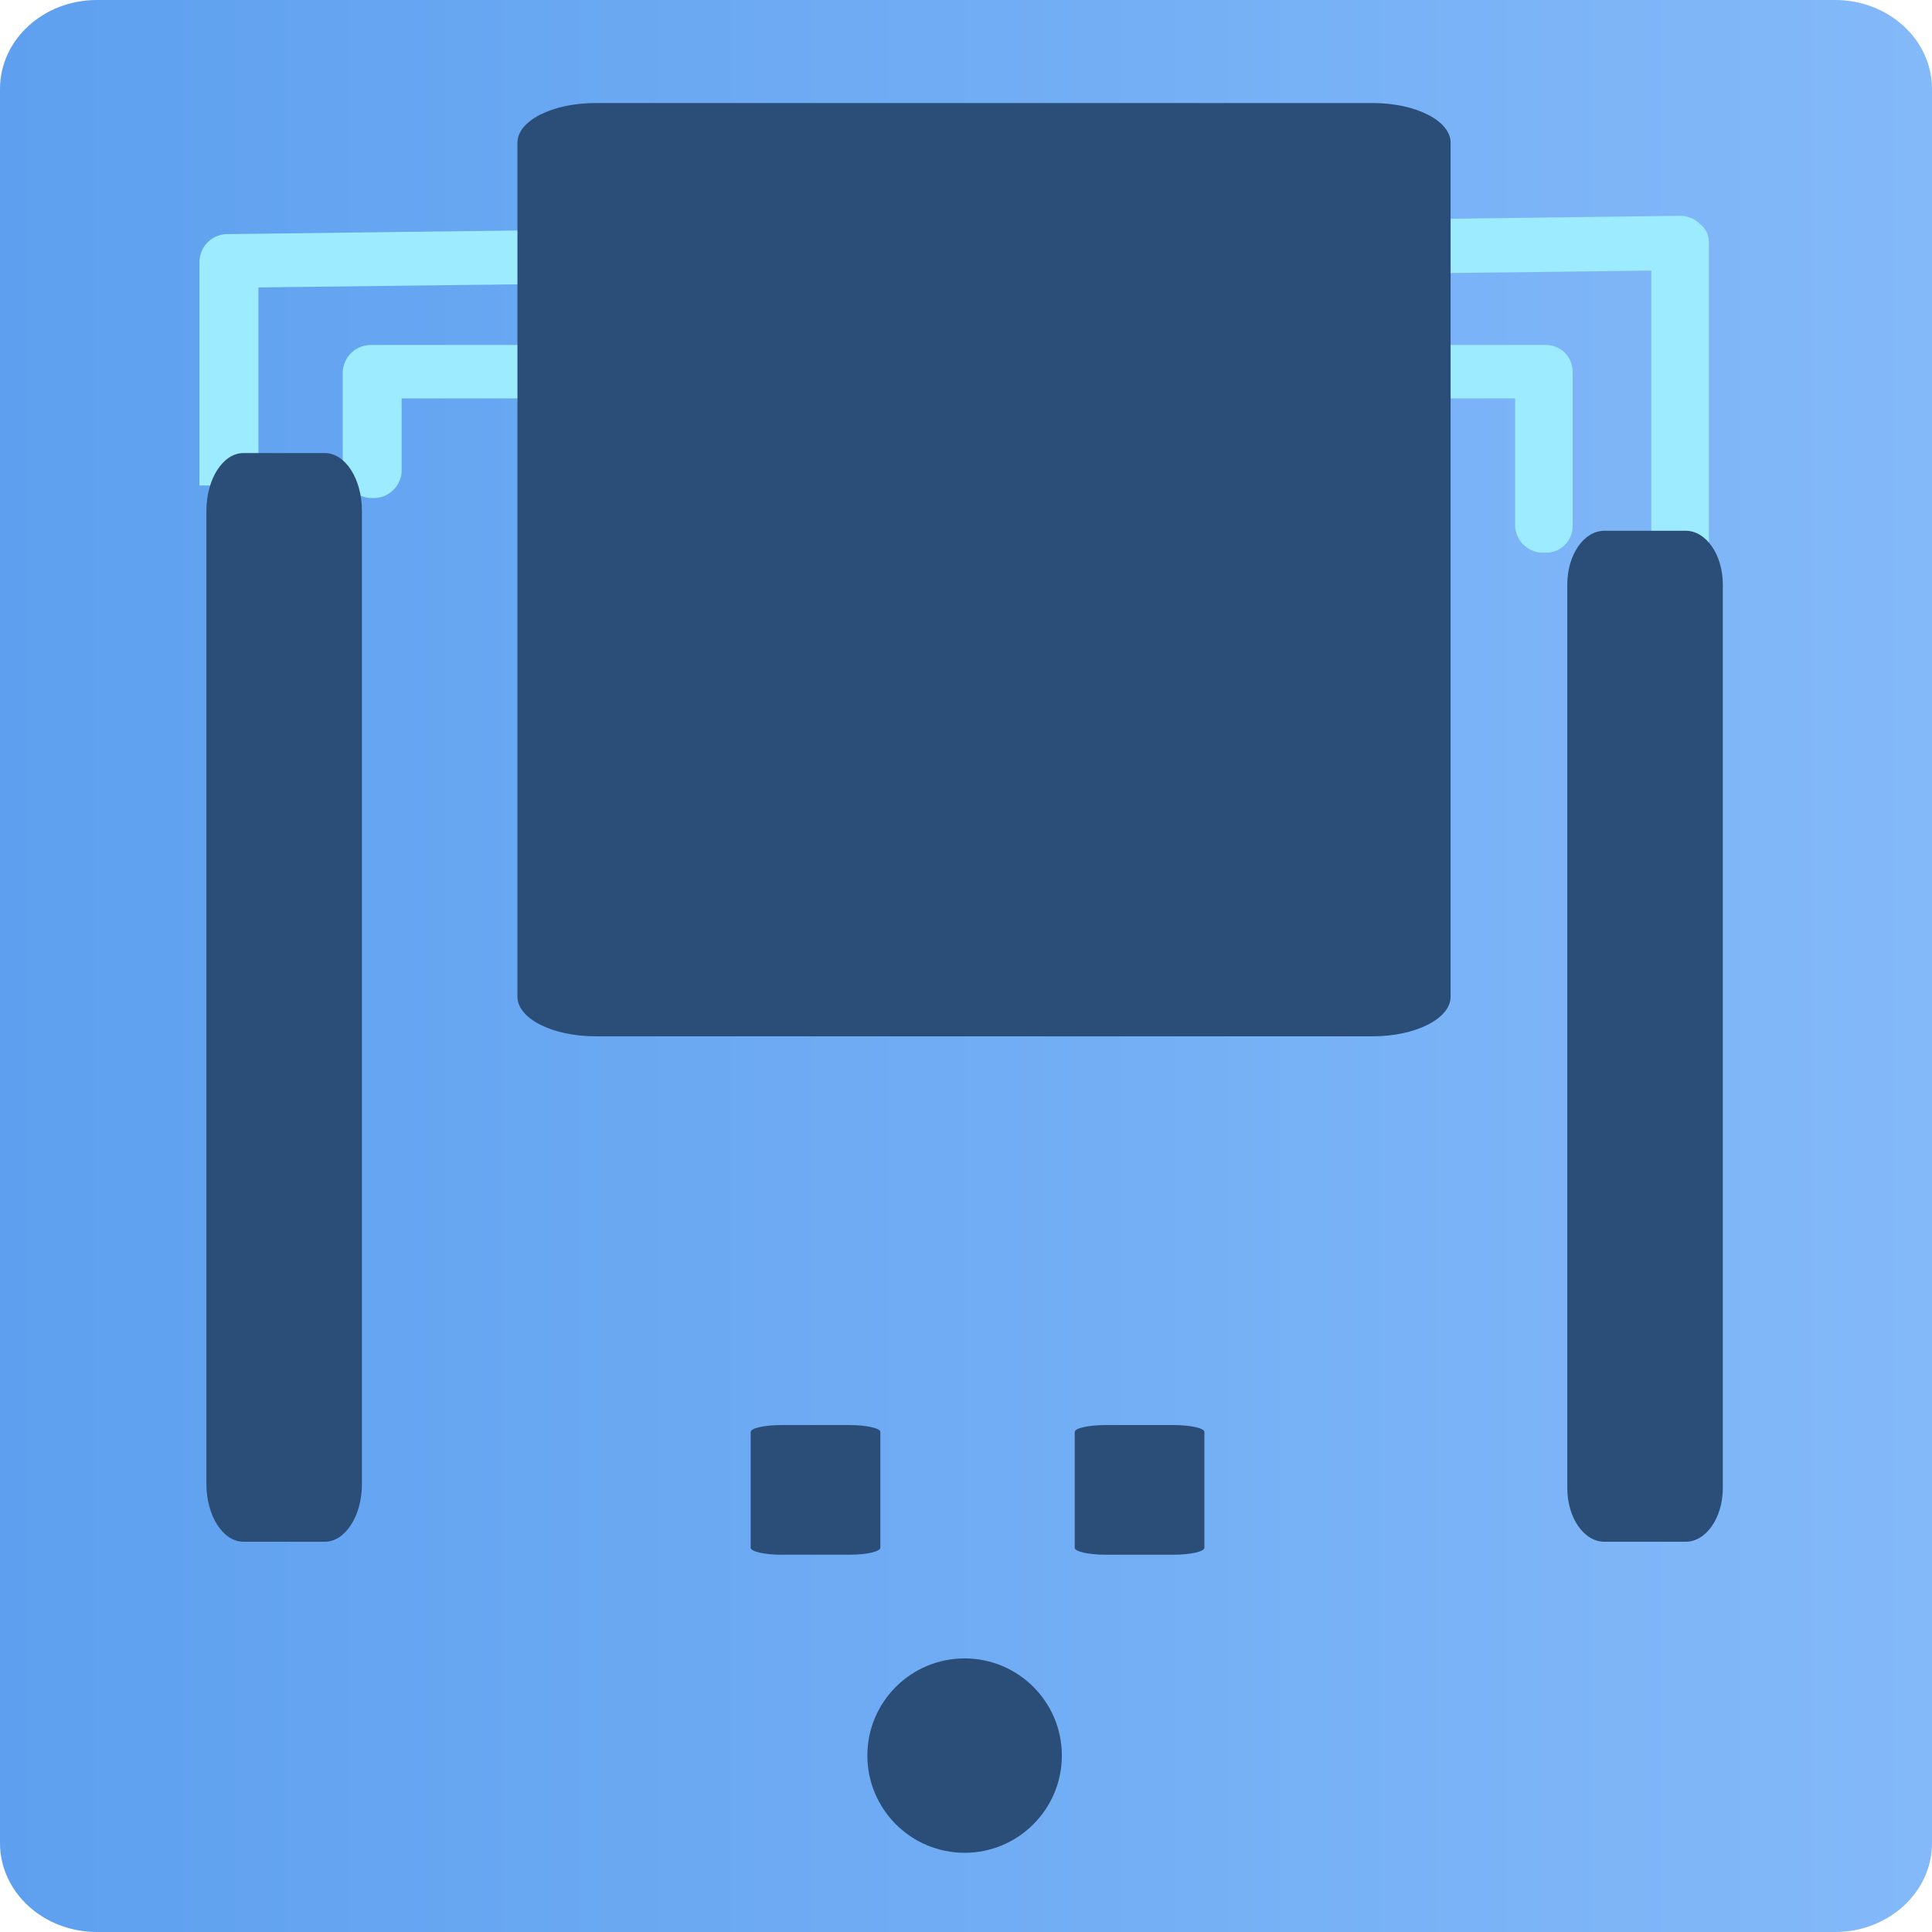
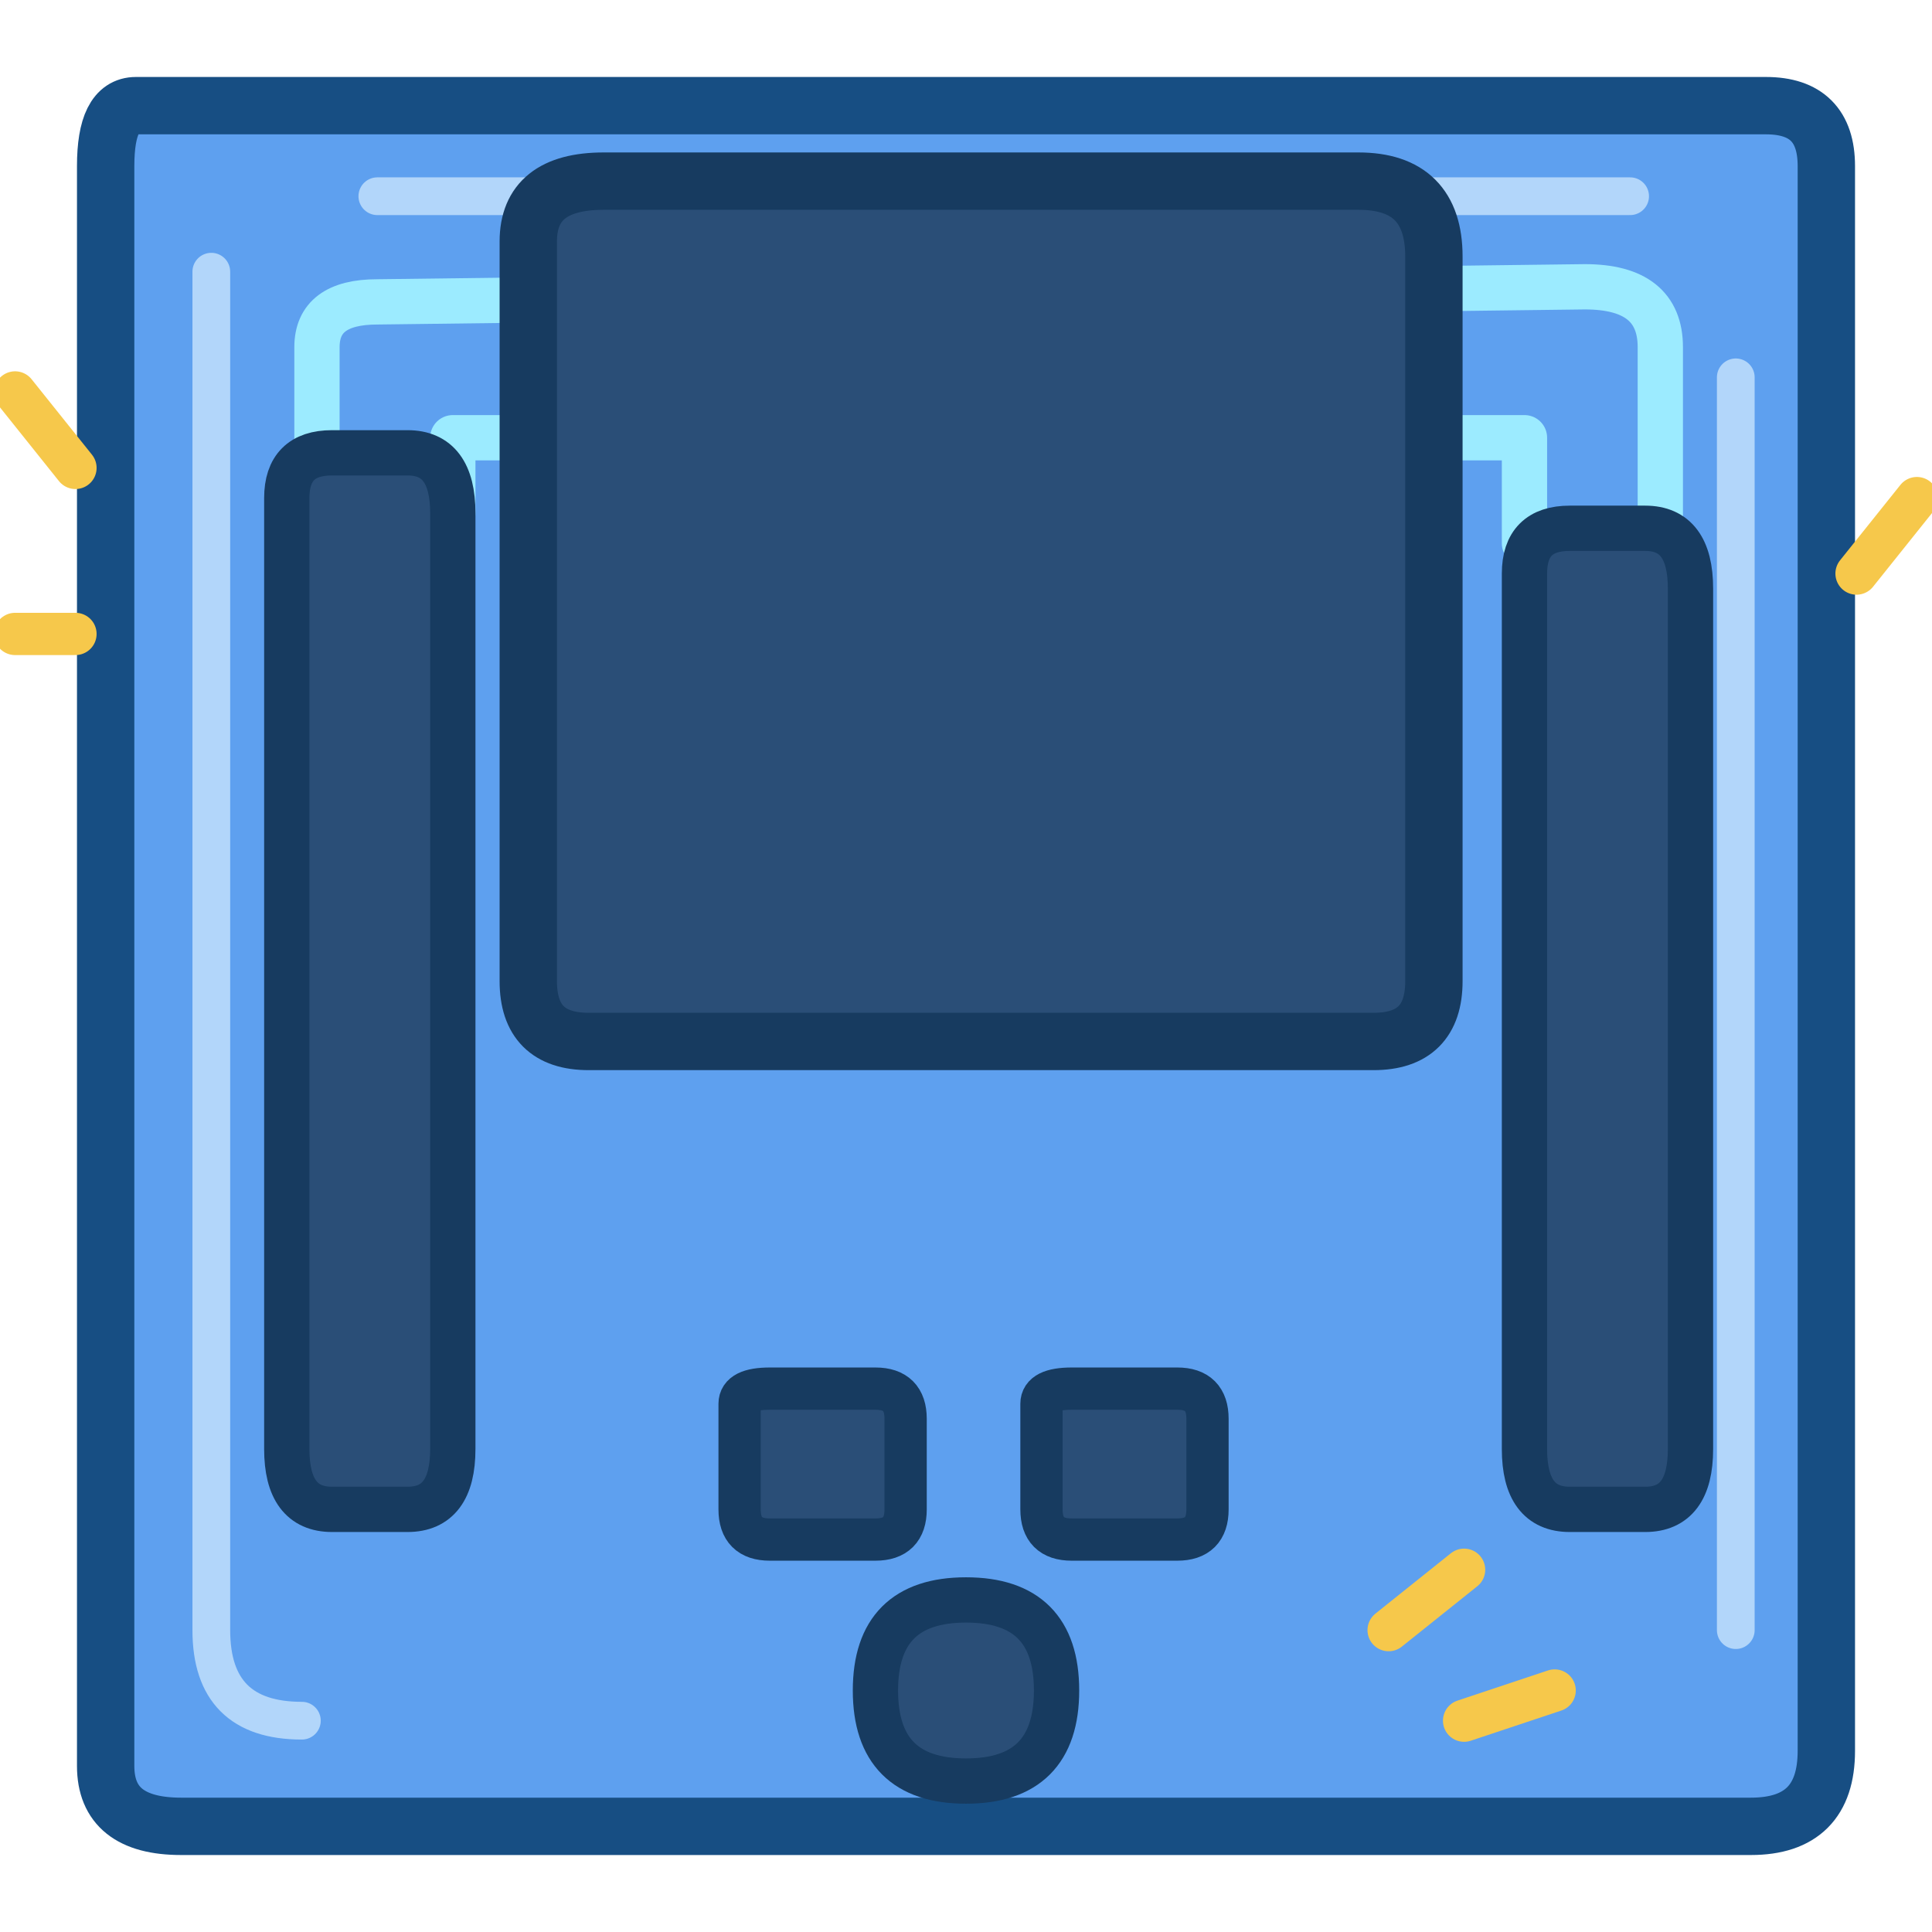
- <svg xmlns="http://www.w3.org/2000/svg" width="128" height="128" viewBox="0 0 128 128" fill="none">
-   <g transform="scale(7.111111)" stroke-linejoin="round" stroke-linecap="round">
-     <path d="M17.097 0H0.903C0.404 0 0 0.371 0 0.828V17.172C0 17.629 0.404 18 0.903 18H17.097C17.596 18 18 17.629 18 17.172V0.828C18 0.371 17.596 0 17.097 0Z" fill="url(#background)" />
-     <path d="M3.193 4.392L3.193 3.463C3.194 3.429 3.203 3.395 3.218 3.364C3.232 3.333 3.253 3.305 3.279 3.282C3.304 3.259 3.334 3.241 3.366 3.229C3.399 3.218 3.433 3.213 3.468 3.214L14.39 3.214C14.424 3.213 14.458 3.218 14.49 3.229C14.521 3.241 14.55 3.259 14.575 3.282C14.599 3.306 14.619 3.334 14.632 3.365C14.645 3.396 14.652 3.429 14.652 3.463L14.652 4.901C14.652 4.935 14.645 4.968 14.632 4.999C14.619 5.03 14.599 5.058 14.575 5.081C14.55 5.105 14.521 5.123 14.49 5.134C14.458 5.146 14.424 5.151 14.39 5.149C14.356 5.151 14.322 5.146 14.289 5.135C14.257 5.123 14.227 5.105 14.201 5.082C14.176 5.059 14.155 5.031 14.141 5C14.126 4.969 14.117 4.935 14.116 4.901L14.116 3.712L3.742 3.712L3.742 4.392C3.741 4.426 3.732 4.46 3.717 4.491C3.703 4.522 3.682 4.55 3.656 4.573C3.631 4.596 3.601 4.614 3.569 4.626C3.536 4.637 3.502 4.642 3.468 4.64C3.399 4.641 3.333 4.615 3.282 4.569C3.231 4.523 3.199 4.46 3.193 4.392Z" fill="#9CEBFF" />
-     <path d="M1.858 4.523L1.858 2.43C1.86 2.395 1.869 2.362 1.883 2.33C1.898 2.299 1.919 2.271 1.944 2.248C1.97 2.225 2 2.207 2.032 2.196C2.064 2.184 2.099 2.179 2.133 2.181L15.646 2.011C15.683 2.01 15.719 2.016 15.753 2.03C15.786 2.043 15.817 2.064 15.842 2.09C15.868 2.11 15.888 2.136 15.902 2.165C15.915 2.195 15.922 2.227 15.921 2.26L15.921 5.988L15.385 5.988L15.385 2.521L2.408 2.678L2.408 4.523L1.858 4.523Z" fill="#9CEBFF" />
-     <path d="M12.11 8.244L12.11 2.526C12.11 2.38 11.895 2.261 11.628 2.261L6.826 2.261C6.56 2.261 6.344 2.38 6.344 2.526L6.344 8.244C6.344 8.39 6.56 8.509 6.826 8.509L11.628 8.509C11.895 8.509 12.11 8.39 12.11 8.244Z" fill="url(#display)" />
-     <path d="M6.994 13.341L6.994 14.42C6.994 14.456 7.123 14.485 7.282 14.485L7.914 14.485C8.073 14.485 8.202 14.456 8.202 14.42L8.202 13.341C8.202 13.306 8.073 13.277 7.914 13.277L7.282 13.277C7.123 13.277 6.994 13.306 6.994 13.341Z" fill="#2A4E77" />
-     <path d="M10.013 13.341L10.013 14.42C10.013 14.456 10.142 14.485 10.301 14.485L10.933 14.485C11.092 14.485 11.221 14.456 11.221 14.42L11.221 13.341C11.221 13.306 11.092 13.277 10.933 13.277L10.301 13.277C10.142 13.277 10.013 13.306 10.013 13.341Z" fill="#2A4E77" />
-     <path d="M13.515 9.286V1.329C13.515 1.125 13.19 0.96 12.788 0.96L5.548 0.96C5.146 0.96 4.821 1.125 4.821 1.329L4.821 9.286C4.821 9.49 5.146 9.655 5.548 9.655L12.788 9.655C13.19 9.655 13.515 9.49 13.515 9.286Z" fill="#2A4E77" />
-     <path d="M1.923 4.759L1.923 13.826C1.923 14.123 2.078 14.364 2.268 14.364H3.026C3.217 14.364 3.372 14.123 3.372 13.826L3.372 4.759C3.372 4.462 3.217 4.221 3.026 4.221L2.268 4.221C2.078 4.221 1.923 4.462 1.923 4.759Z" fill="#2A4E77" />
-     <path d="M14.602 5.445L14.602 13.864C14.602 14.14 14.757 14.364 14.947 14.364H15.705C15.896 14.364 16.051 14.14 16.051 13.864L16.051 5.445C16.051 5.169 15.896 4.945 15.705 4.945L14.947 4.945C14.757 4.945 14.602 5.169 14.602 5.445Z" fill="#2A4E77" />
-     <path d="M8.081 16.356C8.081 16.856 8.487 17.262 8.987 17.262C9.487 17.262 9.893 16.856 9.893 16.356C9.893 15.856 9.487 15.451 8.987 15.451C8.487 15.451 8.081 15.856 8.081 16.356Z" fill="#2A4E77" />
-   </g>
-   <defs>
-     <linearGradient id="background" x1="0" y1="9" x2="18" y2="9" gradientUnits="userSpaceOnUse">
-       <stop stop-color="#5EA0EF" />
-       <stop offset="1" stop-color="#83B9F9" />
-     </linearGradient>
-     <linearGradient id="display" x1="9.227" y1="2.261" x2="9.227" y2="8.509" gradientUnits="userSpaceOnUse">
-       <stop stop-color="#5EA0EF" />
-       <stop offset="1" stop-color="#83B9F9" />
-     </linearGradient>
-   </defs>
+ <svg xmlns="http://www.w3.org/2000/svg" width="128" height="128" viewBox="0 0 128 128" fill="none" stroke-linecap="round" stroke-linejoin="round">
+   <path d="M9 7Q7 7 7 11L7 117Q7 121 12 121L116 121Q121 121 121 116L121 11Q121 7 117 7Z" fill="#5EA0EF" stroke="#174E83" stroke-width="3.8" />
+   <path d="M14 18L14 108Q14 114 20 114M25 13L108 13M115 25L115 108" stroke="#D5EDFF" stroke-width="2.5" opacity=".7" />
+   <path d="M21 33L21 23Q21 20 25 20L105 19Q110 19 110 23L110 43M30 34L30 29L101 29L101 36" stroke="#9CEBFF" stroke-width="3" />
+   <path d="M35 16Q35 12 40 12L90 12Q95 12 95 17L95 65Q95 69 91 69L39 69Q35 69 35 65Z" fill="#2A4E77" stroke="#173B60" stroke-width="3.8" />
+   <path d="M19 33Q19 30 22 30L27 30Q30 30 30 34L30 96Q30 100 27 100L22 100Q19 100 19 96Z" fill="#2A4E77" stroke="#173B60" stroke-width="3" />
+   <path d="M101 38Q101 35 104 35L109 35Q112 35 112 39L112 96Q112 100 109 100L104 100Q101 100 101 96Z" fill="#2A4E77" stroke="#173B60" stroke-width="3" />
+   <path d="M49 93Q49 92 51 92L58 92Q60 92 60 94L60 100Q60 102 58 102L51 102Q49 102 49 100Z" fill="#2A4E77" stroke="#173B60" stroke-width="2.8" />
+   <path d="M69 93Q69 92 71 92L78 92Q80 92 80 94L80 100Q80 102 78 102L71 102Q69 102 69 100Z" fill="#2A4E77" stroke="#173B60" stroke-width="2.8" />
+   <path d="M64 106Q58 106 58 112Q58 118 64 118Q70 118 70 112Q70 106 64 106Z" fill="#2A4E77" stroke="#173B60" stroke-width="3" />
+   <path d="M5 31L1 26M5 42L1 42M123 38L127 33M92 108L97 104M97 114L103 112" stroke="#F6C84B" stroke-width="2.8" />
</svg>
